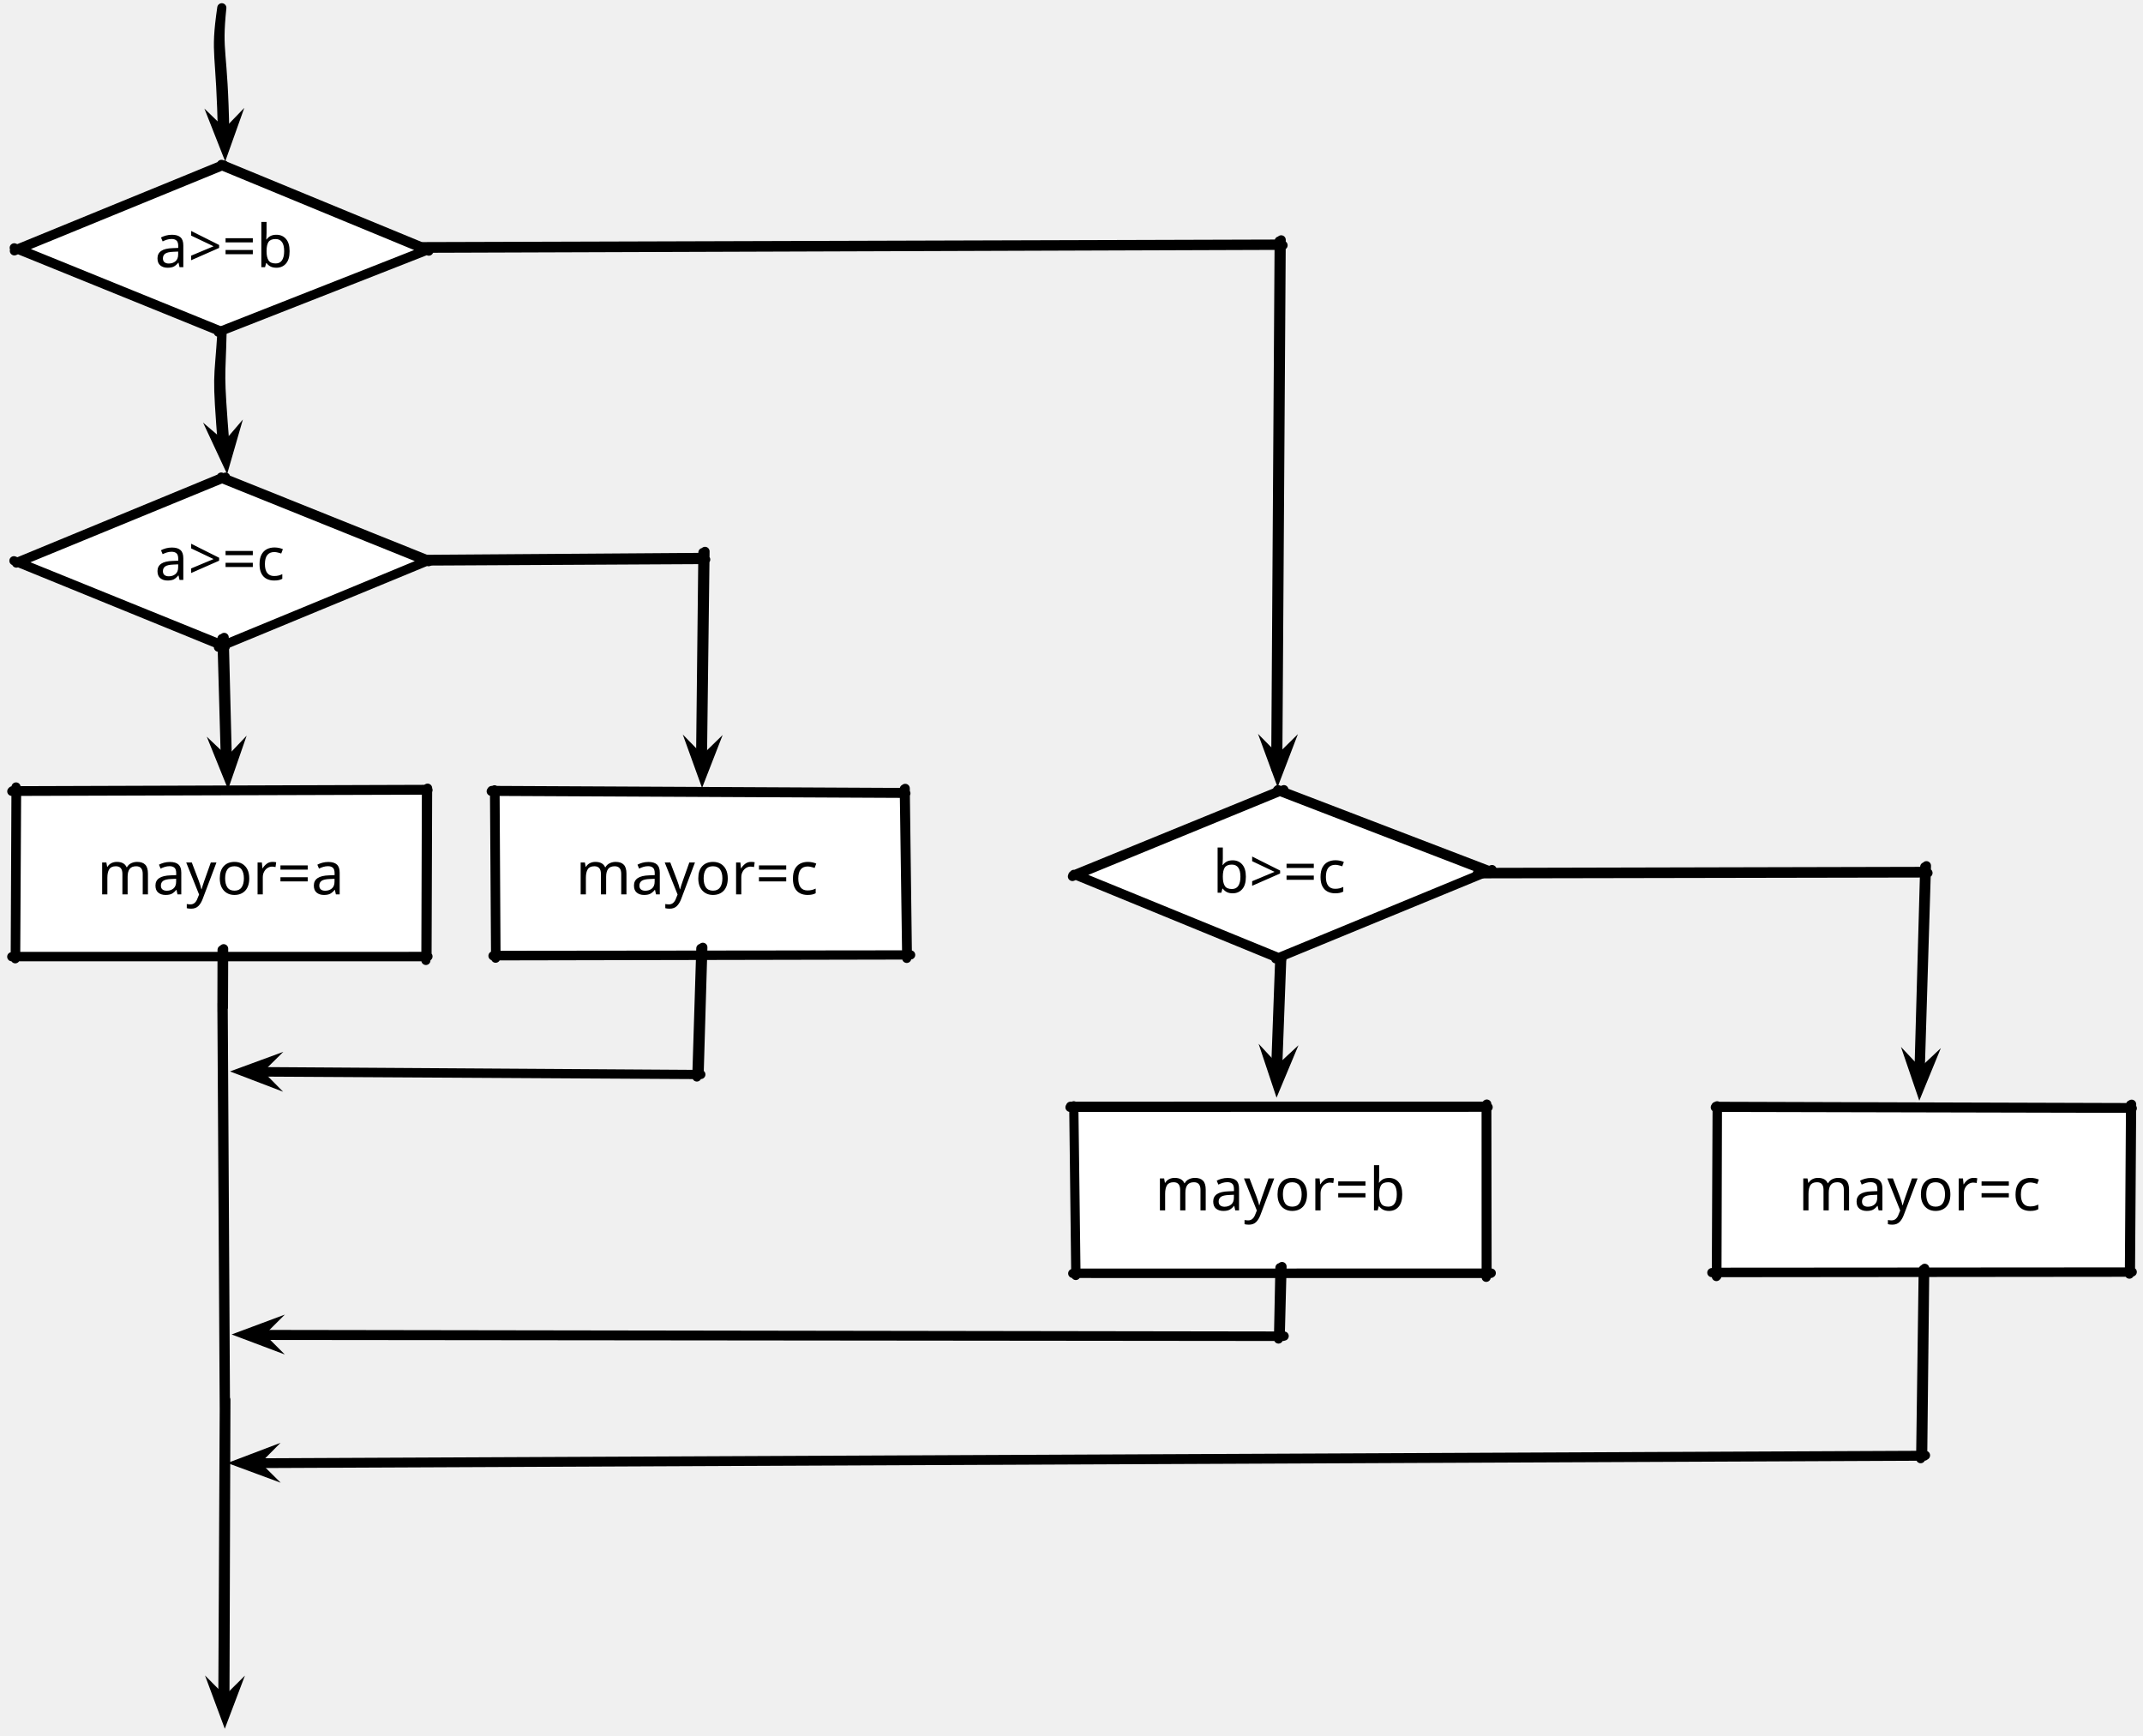
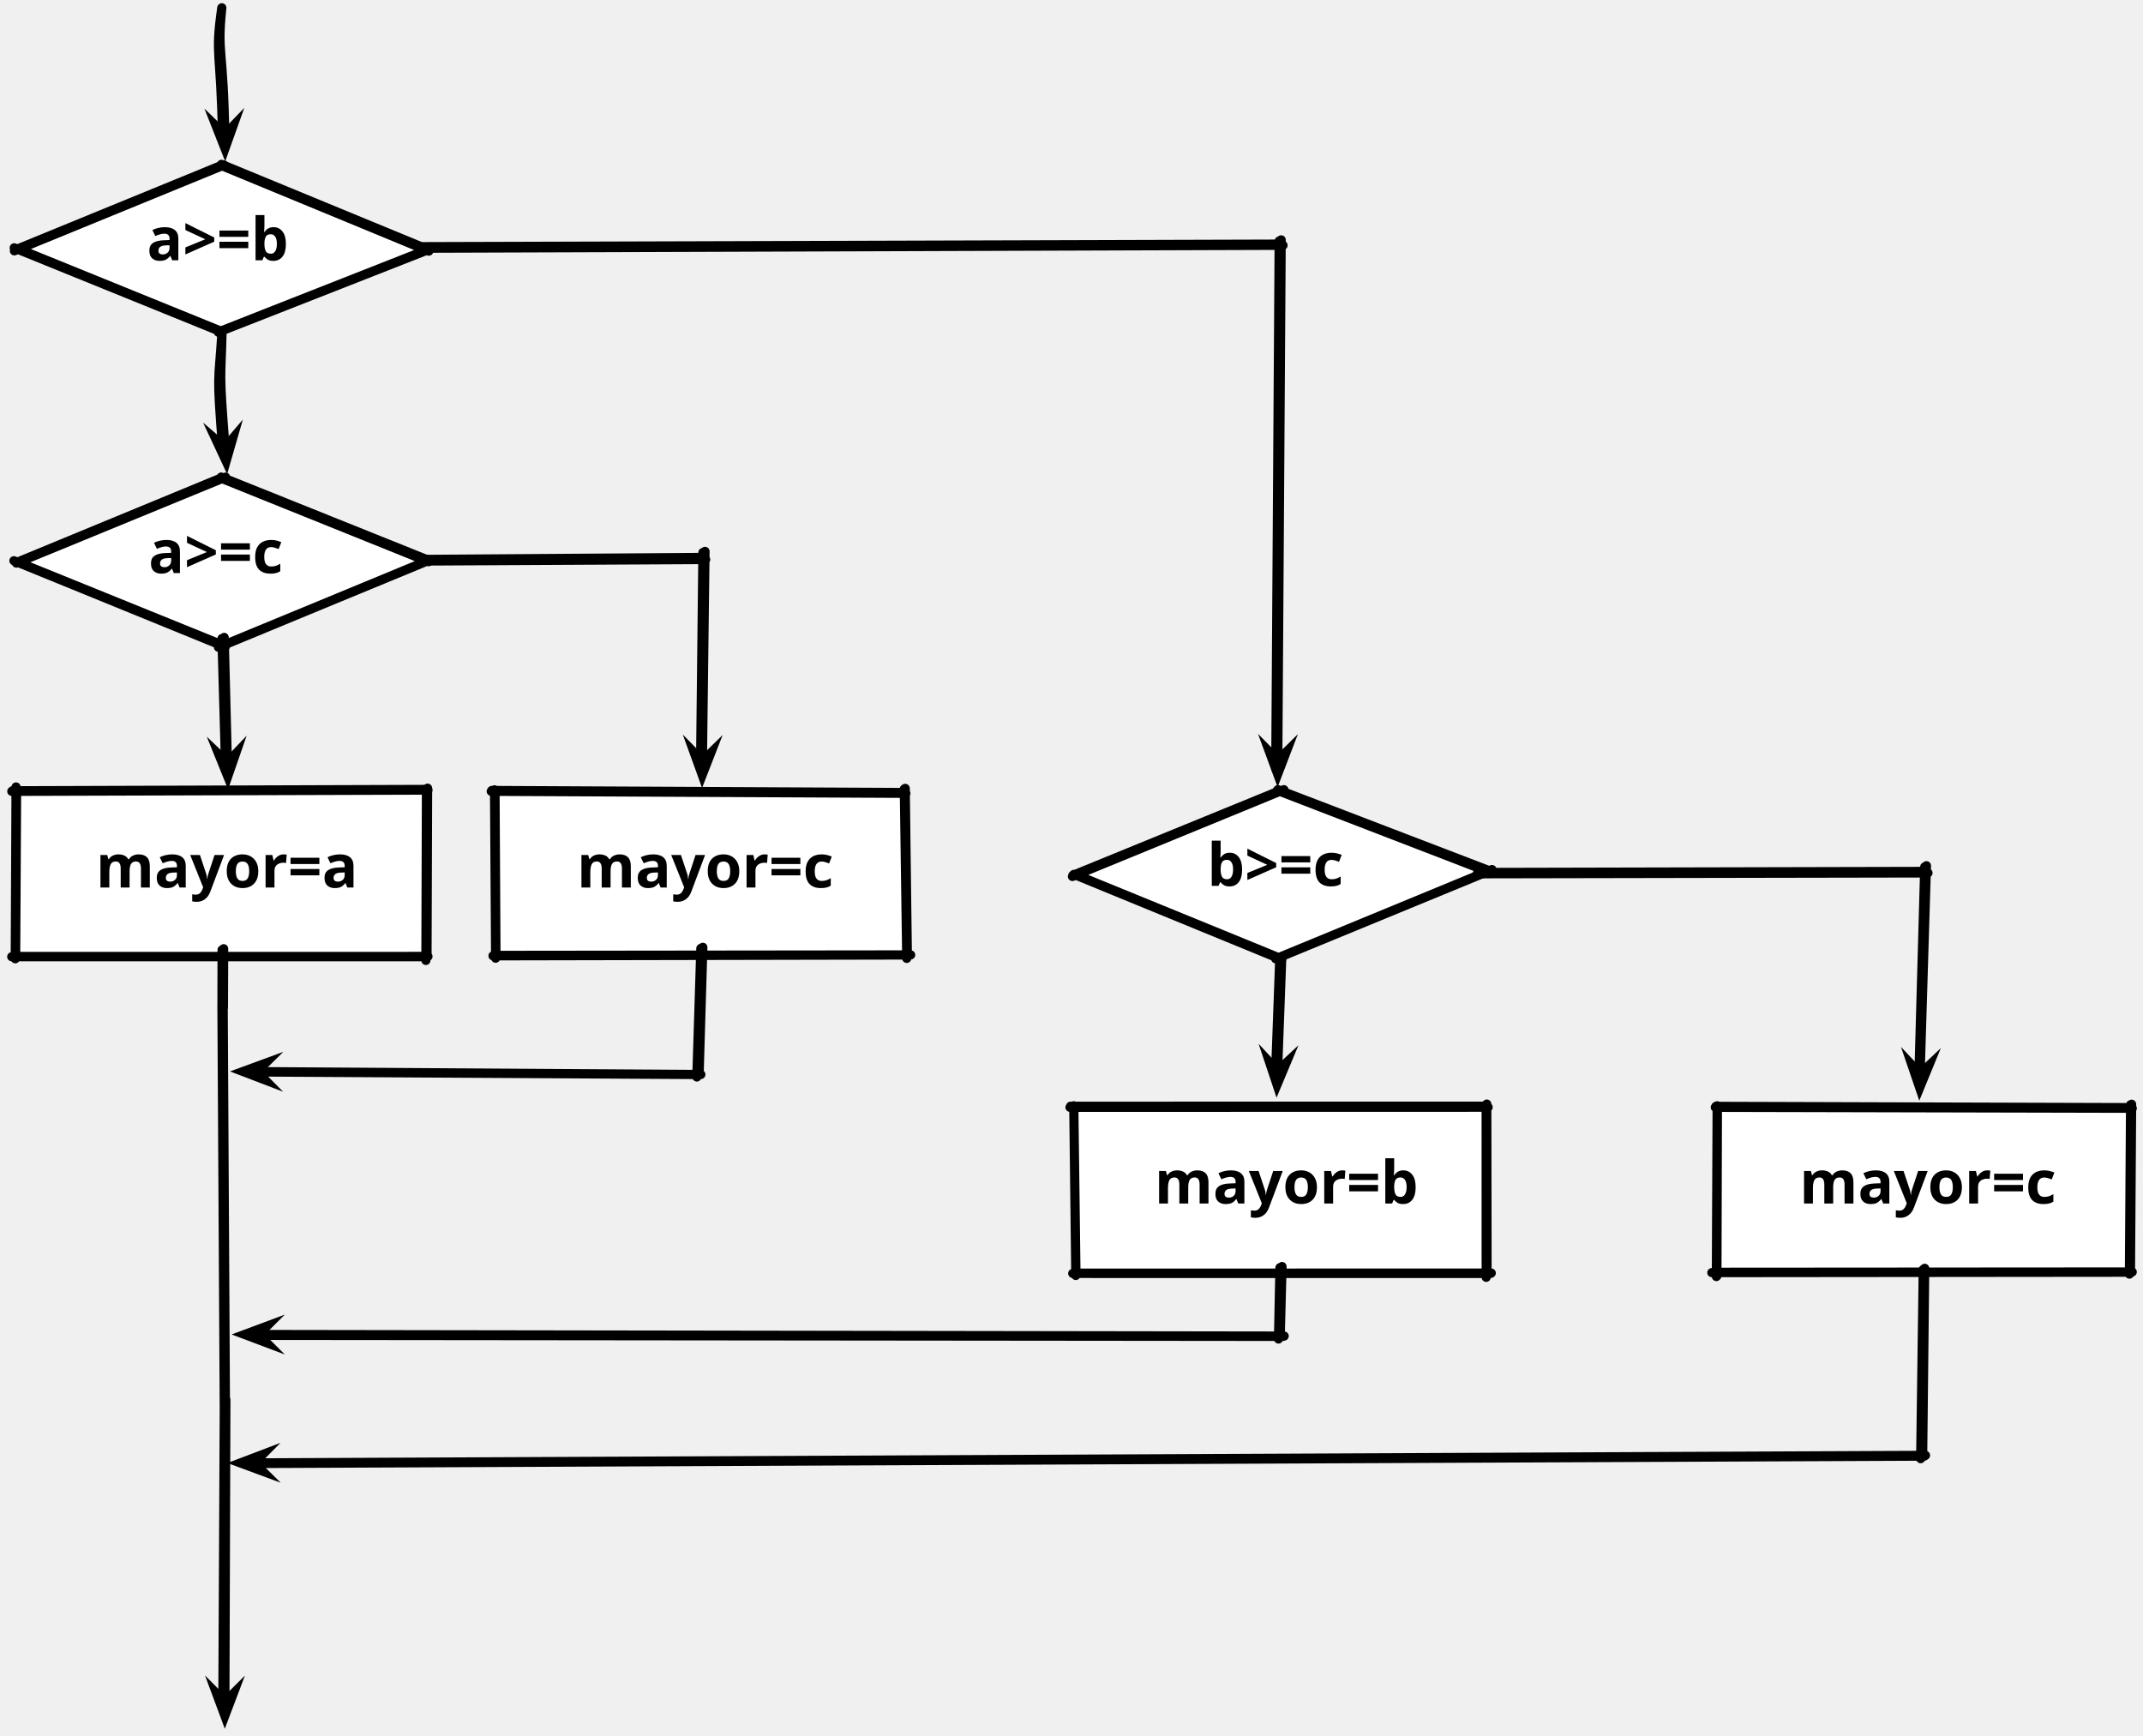
<svg xmlns="http://www.w3.org/2000/svg" version="1.1" viewBox="320 13 468 379" width="468" height="379">
  <defs>
    <marker orient="auto" overflow="visible" markerUnits="strokeWidth" id="SharpArrow_Marker" stroke-linejoin="miter" stroke-miterlimit="10" viewBox="-2 -2 5 4" markerWidth="5" markerHeight="4" color="black">
      <g>
        <path d="M 1.5 0 L -.9 -.9 L 0 0 L 0 0 L -.9 .9 Z" fill="currentColor" stroke="currentColor" stroke-width="1" />
      </g>
    </marker>
-     <font-face font-family="JetBrains Mono" font-size="13" panose-1="2 0 0 9 0 0 0 0 0 0" units-per-em="1000" underline-position="-155" underline-thickness="50" slope="0" x-height="550" cap-height="730" ascent="1020.004" descent="-300.003" font-weight="300">
-       <font-face-src>
-         <font-face-name name="JetBrainsMono-Light" />
-       </font-face-src>
-     </font-face>
  </defs>
-   <g id="Canvas_1" stroke="none" stroke-dasharray="none" fill="none" stroke-opacity="1" fill-opacity="1">
-     <g id="Canvas_1: Layer 1">
+   <g id="Canvas_1" stroke-opacity="1" stroke-dasharray="none" fill-opacity="1" stroke="none" fill="none">
+     <g id="Canvas_1_Layer_1">
      <g id="Line_22">
        <path d="M 368.44 14.7 C 366.873 25.562 368.271 23.617 368.585 42.904 M 368.44 14.7 C 367.373 25.062 368.771 23.117 369.085 42.404" marker-end="url(#SharpArrow_Marker)" stroke="black" stroke-linecap="round" stroke-linejoin="round" stroke-width="2" />
      </g>
      <g id="Graphic_23">
        <path d="M 368.5 49.2 L 413.5 67.2 L 368.5 85.2 L 323.5 67.2 Z" fill="white" />
        <path d="M 368.213 49.082 L 413.642 67.838 M 413.457 67.554 L 367.669 85.531 M 368.454 85.516 L 323.107 67.116 M 323.141 67.775 L 368.925 49.026 M 368.366 48.89 L 413.36 67.443 M 413.583 67.433 L 368.23 85.289 M 368.558 85.442 L 324.044 67.362 M 323.247 67.603 L 368.605 49.025" stroke="black" stroke-linecap="round" stroke-linejoin="round" stroke-width="2" />
-         <text transform="translate(340.65 58.34)" fill="black">
-           <tspan font-family="JetBrains Mono" font-size="13" font-weight="300" fill="black" x="13.15" y="13">a&gt;=b</tspan>
+         <text transform="translate(340.65 58.84)" fill="black">
+           <tspan font-family="Bradley Hand" font-weight="bold" font-size="13" fill="black" x="11.421" y="11">a&gt;=b</tspan>
        </text>
      </g>
      <g id="Line_27">
        <path d="M 368.5 85.2 C 367.748 97.252 367.263 93.499 368.645 111.203 M 368.5 85.2 C 368.248 96.752 367.763 92.999 369.145 110.703" marker-end="url(#SharpArrow_Marker)" stroke="black" stroke-linecap="round" stroke-linejoin="round" stroke-width="2" />
      </g>
      <g id="Graphic_28">
        <rect x="554.5" y="254.8" width="90" height="36" fill="white" />
        <path d="M 553.67 254.8 L 644.988 254.778 M 644.553 254.215 L 644.563 291.918 M 645.547 291.075 L 554.268 291.071 M 554.939 291.517 L 554.496 254.467 M 553.795 254.562 L 644.678 254.549 M 644.695 254.09 L 644.751 290.95 M 645.672 290.991 L 555.058 291.01 M 554.977 291.394 L 554.508 254.676" stroke="black" stroke-linecap="round" stroke-linejoin="round" stroke-width="2" />
-         <text transform="translate(559.5 264.3)" fill="black">
-           <tspan font-family="JetBrains Mono" font-size="13" font-weight="300" fill="black" x="12.7" y="13">mayor=b</tspan>
+         <text transform="translate(559.5 264.8)" fill="black">
+           <tspan font-family="Bradley Hand" font-weight="bold" font-size="13" fill="black" x="12.616" y="11">mayor=b</tspan>
        </text>
      </g>
      <g id="Line_29">
        <path d="M 412.233 67.204 L 600.2 66.563 M 599.354 65.623 L 598.607 180.838 M 412.483 66.862 L 599.598 66.304 M 599.794 65.375 L 599.048 179.045" marker-end="url(#SharpArrow_Marker)" stroke="black" stroke-linecap="round" stroke-linejoin="round" stroke-width="2" />
      </g>
      <g id="Line_32">
        <path d="M 599.558 220.211 L 598.544 247.892 M 600 219.968 L 598.997 246.85" marker-end="url(#SharpArrow_Marker)" stroke="black" stroke-linecap="round" stroke-linejoin="round" stroke-width="2" />
      </g>
      <g id="Graphic_33">
        <path d="M 599.5 185.8 L 644.5 203.8 L 599.5 221.8 L 554.5 203.8 Z" fill="white" />
        <path d="M 598.941 185.585 L 645.272 203.442 M 645.694 202.977 L 598.59 222.369 M 599.799 222.495 L 554.527 203.924 M 554.205 204.39 L 600.385 185.437 M 599.077 185.433 L 645.073 203.07 M 645.831 202.881 L 599.194 222.128 M 599.914 222.395 L 555.024 204.049 M 554.283 204.151 L 599.604 185.624" stroke="black" stroke-linecap="round" stroke-linejoin="round" stroke-width="2" />
-         <text transform="translate(571.65 194.94)" fill="black">
-           <tspan font-family="JetBrains Mono" font-size="13" font-weight="300" fill="black" x="13.15" y="13">b&gt;=c</tspan>
+         <text transform="translate(571.65 195.44)" fill="black">
+           <tspan font-family="Bradley Hand" font-weight="bold" font-size="13" fill="black" x="11.967" y="11">b&gt;=c</tspan>
        </text>
      </g>
      <g id="Graphic_34">
        <rect x="695" y="254.8" width="90" height="36" fill="white" />
        <path d="M 694.597 254.799 L 785.66 255.007 M 785.283 254.247 L 785.033 291.222 M 785.524 290.805 L 693.84 290.895 M 694.83 291.751 L 695.001 254.469 M 694.723 254.587 L 785.403 254.865 M 785.516 254.123 L 785.263 290.681 M 785.649 290.753 L 694.959 290.815 M 694.95 291.625 L 695.057 254.675" stroke="black" stroke-linecap="round" stroke-linejoin="round" stroke-width="2" />
-         <text transform="translate(700 264.3)" fill="black">
-           <tspan font-family="JetBrains Mono" font-size="13" font-weight="300" fill="black" x="12.7" y="13">mayor=c</tspan>
+         <text transform="translate(700 264.8)" fill="black">
+           <tspan font-family="Bradley Hand" font-weight="bold" font-size="13" fill="black" x="12.966" y="11">mayor=c</tspan>
        </text>
      </g>
      <g id="Line_35">
        <path d="M 642.587 203.804 L 741.043 203.62 M 740.335 202.29 L 739.043 248.444 M 642.837 203.513 L 740.548 203.285 M 740.707 202.043 L 739.322 247.505" marker-end="url(#SharpArrow_Marker)" stroke="black" stroke-linecap="round" stroke-linejoin="round" stroke-width="2" />
      </g>
      <g id="Graphic_38">
        <path d="M 368.5 117.5 L 413.5 135.5 L 368.5 153.5 L 323.5 135.5 Z" fill="white" />
        <path d="M 368.159 117.363 L 413.583 135.654 M 413.62 135.376 L 367.702 154.329 M 369.126 154.24 L 323.042 135.447 M 323.583 135.954 L 369.267 117.185 M 368.31 117.173 L 413.433 135.284 M 413.762 135.292 L 368.676 153.948 M 369.247 154.126 L 324.015 135.792 M 323.695 135.798 L 368.58 117.266" stroke="black" stroke-linecap="round" stroke-linejoin="round" stroke-width="2" />
-         <text transform="translate(340.65 126.64)" fill="black">
-           <tspan font-family="JetBrains Mono" font-size="13" font-weight="300" fill="black" x="13.15" y="13">a&gt;=c</tspan>
+         <text transform="translate(340.65 127.14)" fill="black">
+           <tspan font-family="Bradley Hand" font-weight="bold" font-size="13" fill="black" x="11.772" y="11">a&gt;=c</tspan>
        </text>
      </g>
      <g id="Graphic_39">
        <rect x="323.5" y="185.8" width="90" height="36" fill="white" />
        <path d="M 322.578 185.803 L 413.47 185.528 M 413.133 185.233 L 413.01 222.724 M 413.338 221.914 L 322.566 221.914 M 323.332 222.361 L 323.504 184.846 M 322.703 185.675 L 413.257 185.378 M 413.379 185.109 L 413.252 221.789 M 413.463 221.848 L 323.459 221.86 M 323.416 222.236 L 323.619 185.675" stroke="black" stroke-linecap="round" stroke-linejoin="round" stroke-width="2" />
-         <text transform="translate(328.5 195.3)" fill="black">
-           <tspan font-family="JetBrains Mono" font-size="13" font-weight="300" fill="black" x="12.7" y="13">mayor=a</tspan>
+         <text transform="translate(328.5 195.8)" fill="black">
+           <tspan font-family="Bradley Hand" font-weight="bold" font-size="13" fill="black" x="12.421" y="11">mayor=a</tspan>
        </text>
      </g>
      <g id="Graphic_40">
        <rect x="428" y="185.8" width="90" height="36" fill="white" />
        <path d="M 427.274 185.796 L 517.832 186.235 M 517.489 185.28 L 518.019 222.275 M 518.75 221.534 L 427.662 221.719 M 428.237 222.234 L 427.998 185.471 M 427.4 185.61 L 517.628 186.055 M 517.688 185.154 L 518.15 221.41 M 518.876 221.515 L 428.359 221.619 M 428.315 222.109 L 428.107 185.675" stroke="black" stroke-linecap="round" stroke-linejoin="round" stroke-width="2" />
-         <text transform="translate(433 195.3)" fill="black">
-           <tspan font-family="JetBrains Mono" font-size="13" font-weight="300" fill="black" x="12.7" y="13">mayor=c</tspan>
+         <text transform="translate(433 195.8)" fill="black">
+           <tspan font-family="Bradley Hand" font-weight="bold" font-size="13" fill="black" x="12.966" y="11">mayor=c</tspan>
        </text>
      </g>
      <g id="Line_41">
        <path d="M 368.47 152.441 L 369.266 180.415 M 368.959 152.185 L 369.658 179.522" marker-end="url(#SharpArrow_Marker)" stroke="black" stroke-linecap="round" stroke-linejoin="round" stroke-width="2" />
      </g>
      <g id="Line_42">
        <path d="M 412.833 135.504 L 474.111 135.182 M 473.506 133.649 L 472.984 180.652 M 413.083 135.148 L 473.738 134.721 M 473.965 133.402 L 473.392 179.209" marker-end="url(#SharpArrow_Marker)" stroke="black" stroke-linecap="round" stroke-linejoin="round" stroke-width="2" />
      </g>
      <g id="Line_44">
        <path d="M 368.503 220.418 L 368.471 233.89 M 368.466 232.138 L 368.984 321.616 M 368.988 318.881 L 368.663 385.979 M 368.842 220.168 L 368.794 233.054 M 368.735 231.888 L 369.233 320.456 M 369.327 318.632 L 369.111 384.648" marker-end="url(#SharpArrow_Marker)" stroke="black" stroke-linecap="round" stroke-linejoin="round" stroke-width="2" />
      </g>
      <g id="Line_45">
        <path d="M 599.52 289.811 L 599.202 305.39 M 600.195 304.822 L 375.415 304.595 M 599.975 289.565 L 599.59 304.574 M 600.445 304.747 L 376.432 304.405" marker-end="url(#SharpArrow_Marker)" stroke="black" stroke-linecap="round" stroke-linejoin="round" stroke-width="2" />
      </g>
      <g id="Line_46">
        <path d="M 740.008 290.203 L 739.448 331.521 M 740.251 330.967 L 374.635 332.582 M 740.329 289.954 L 739.885 330.723 M 740.502 330.797 L 375.511 332.443" marker-end="url(#SharpArrow_Marker)" stroke="black" stroke-linecap="round" stroke-linejoin="round" stroke-width="2" />
      </g>
      <g id="Line_47">
        <path d="M 473.053 220.096 L 472.18 248.171 M 472.808 247.642 L 373.849 247.07 M 473.49 219.852 L 472.681 247.396 M 473.056 247.627 L 376.081 247" marker-end="url(#SharpArrow_Marker)" stroke="black" stroke-linecap="round" stroke-linejoin="round" stroke-width="2" />
      </g>
    </g>
  </g>
</svg>
